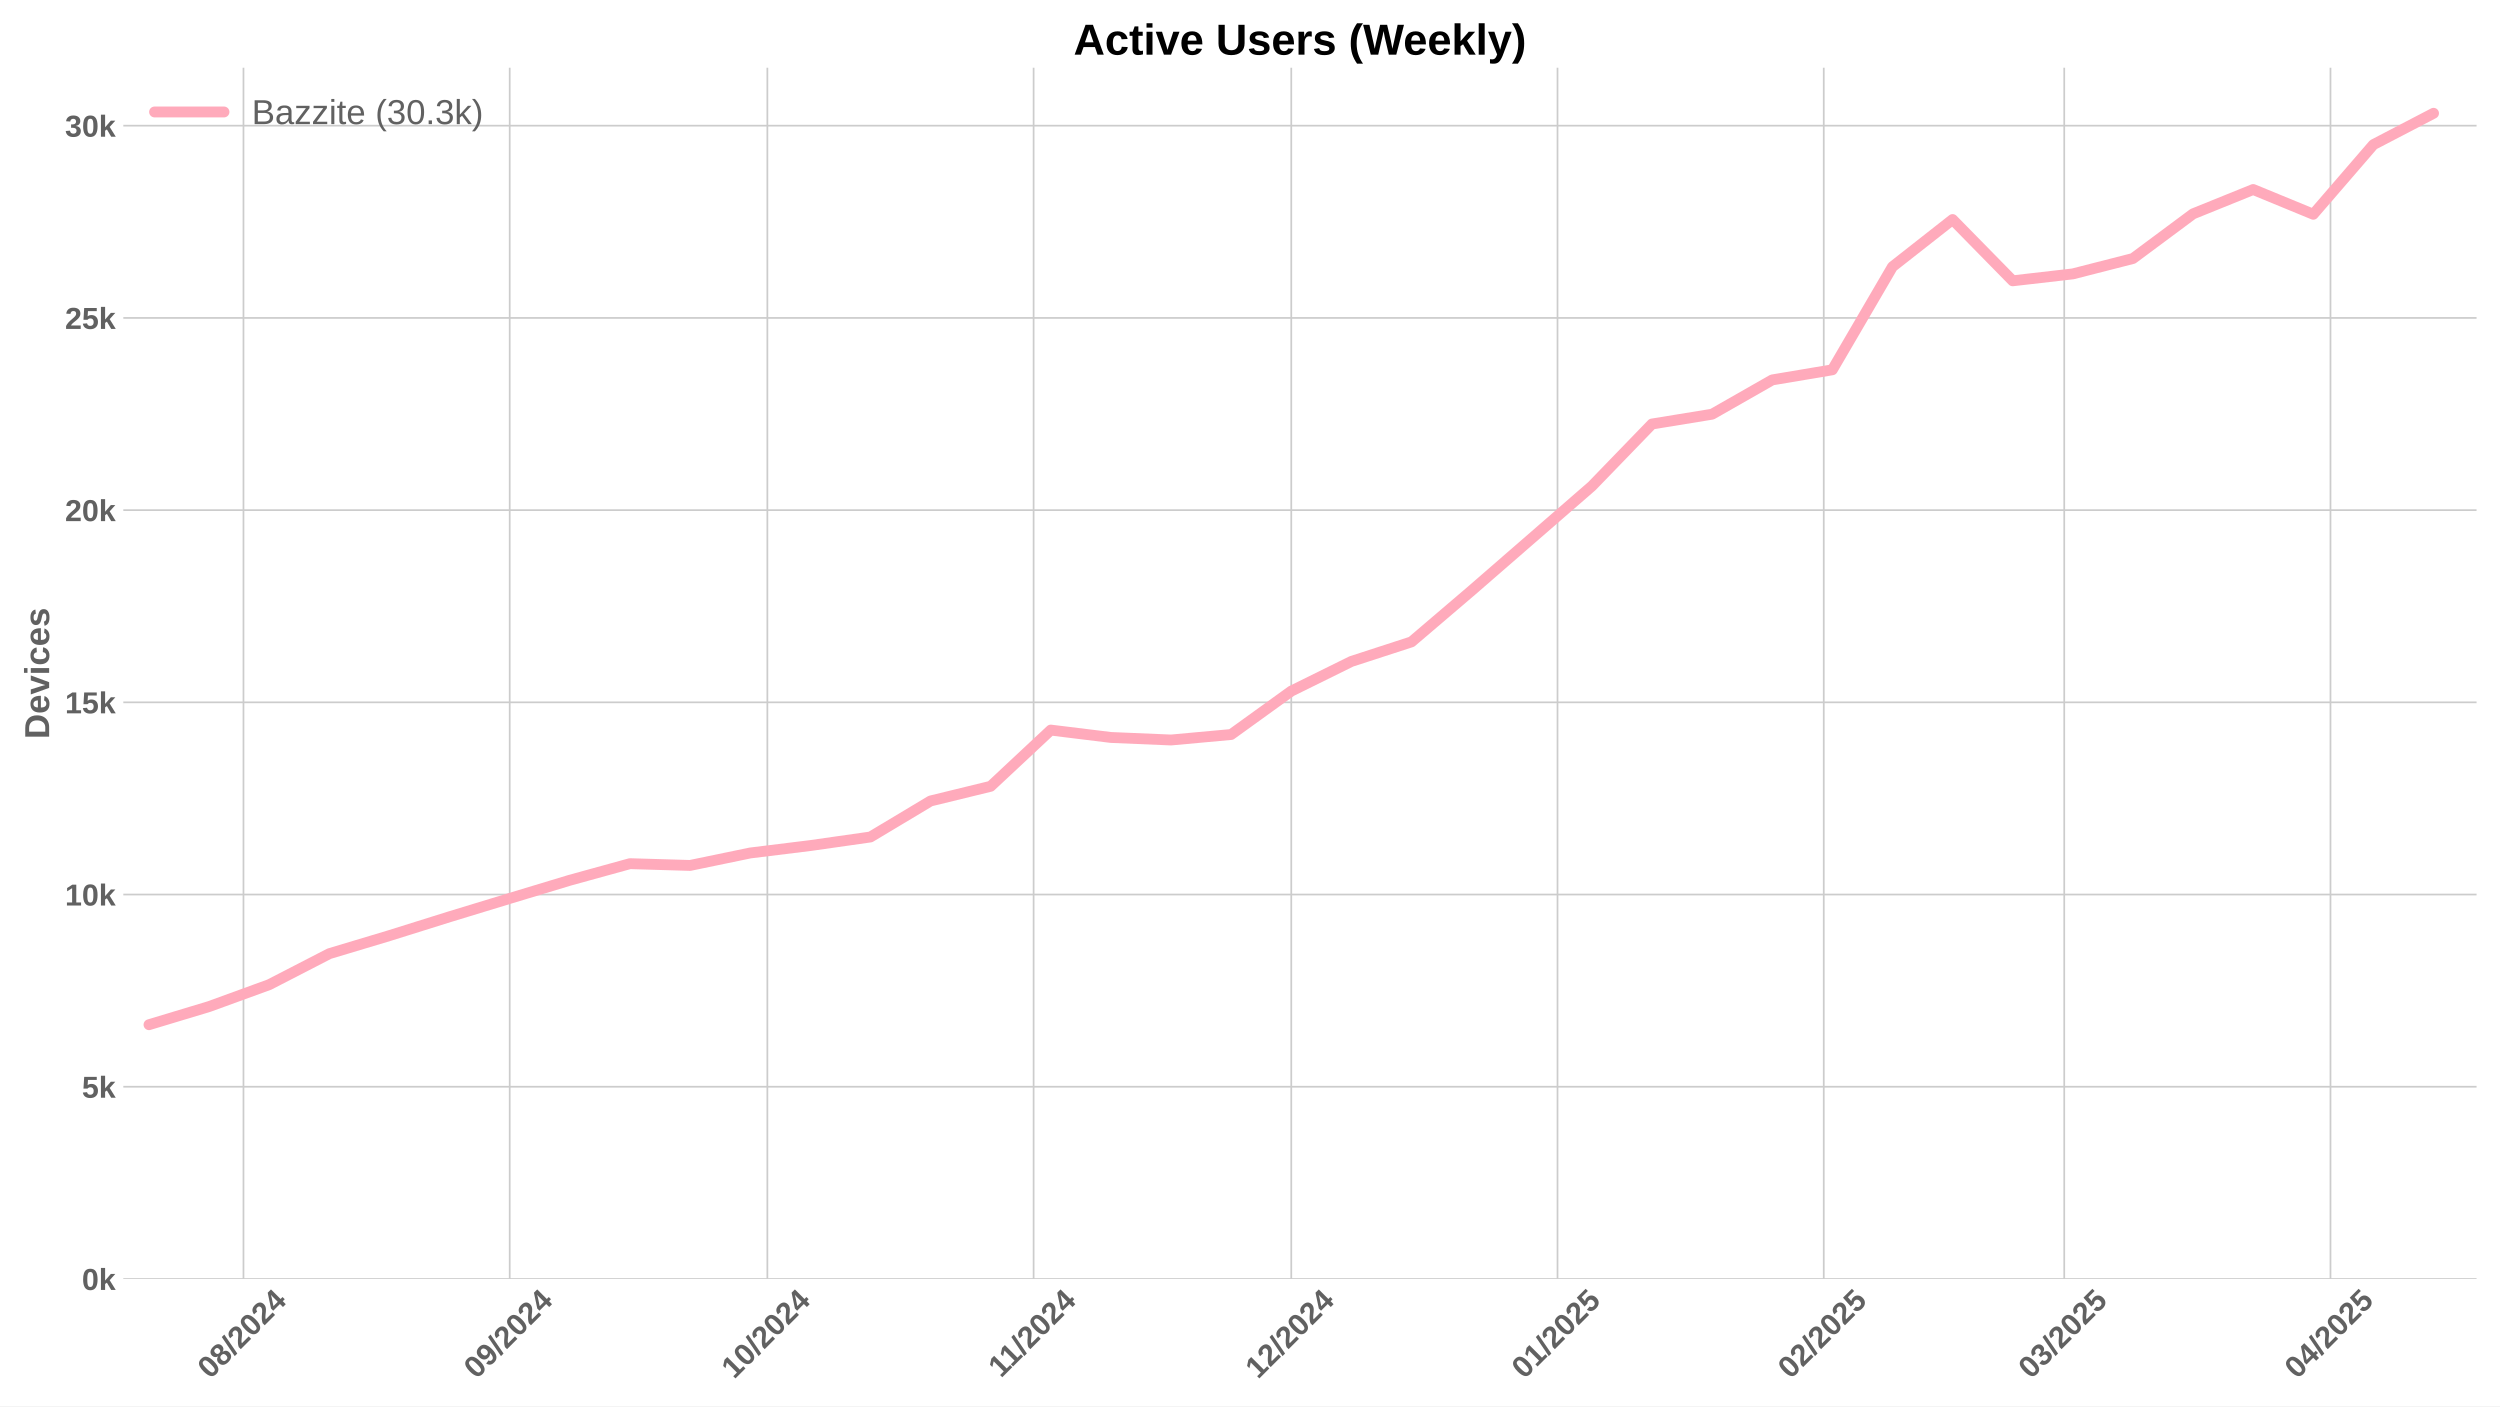
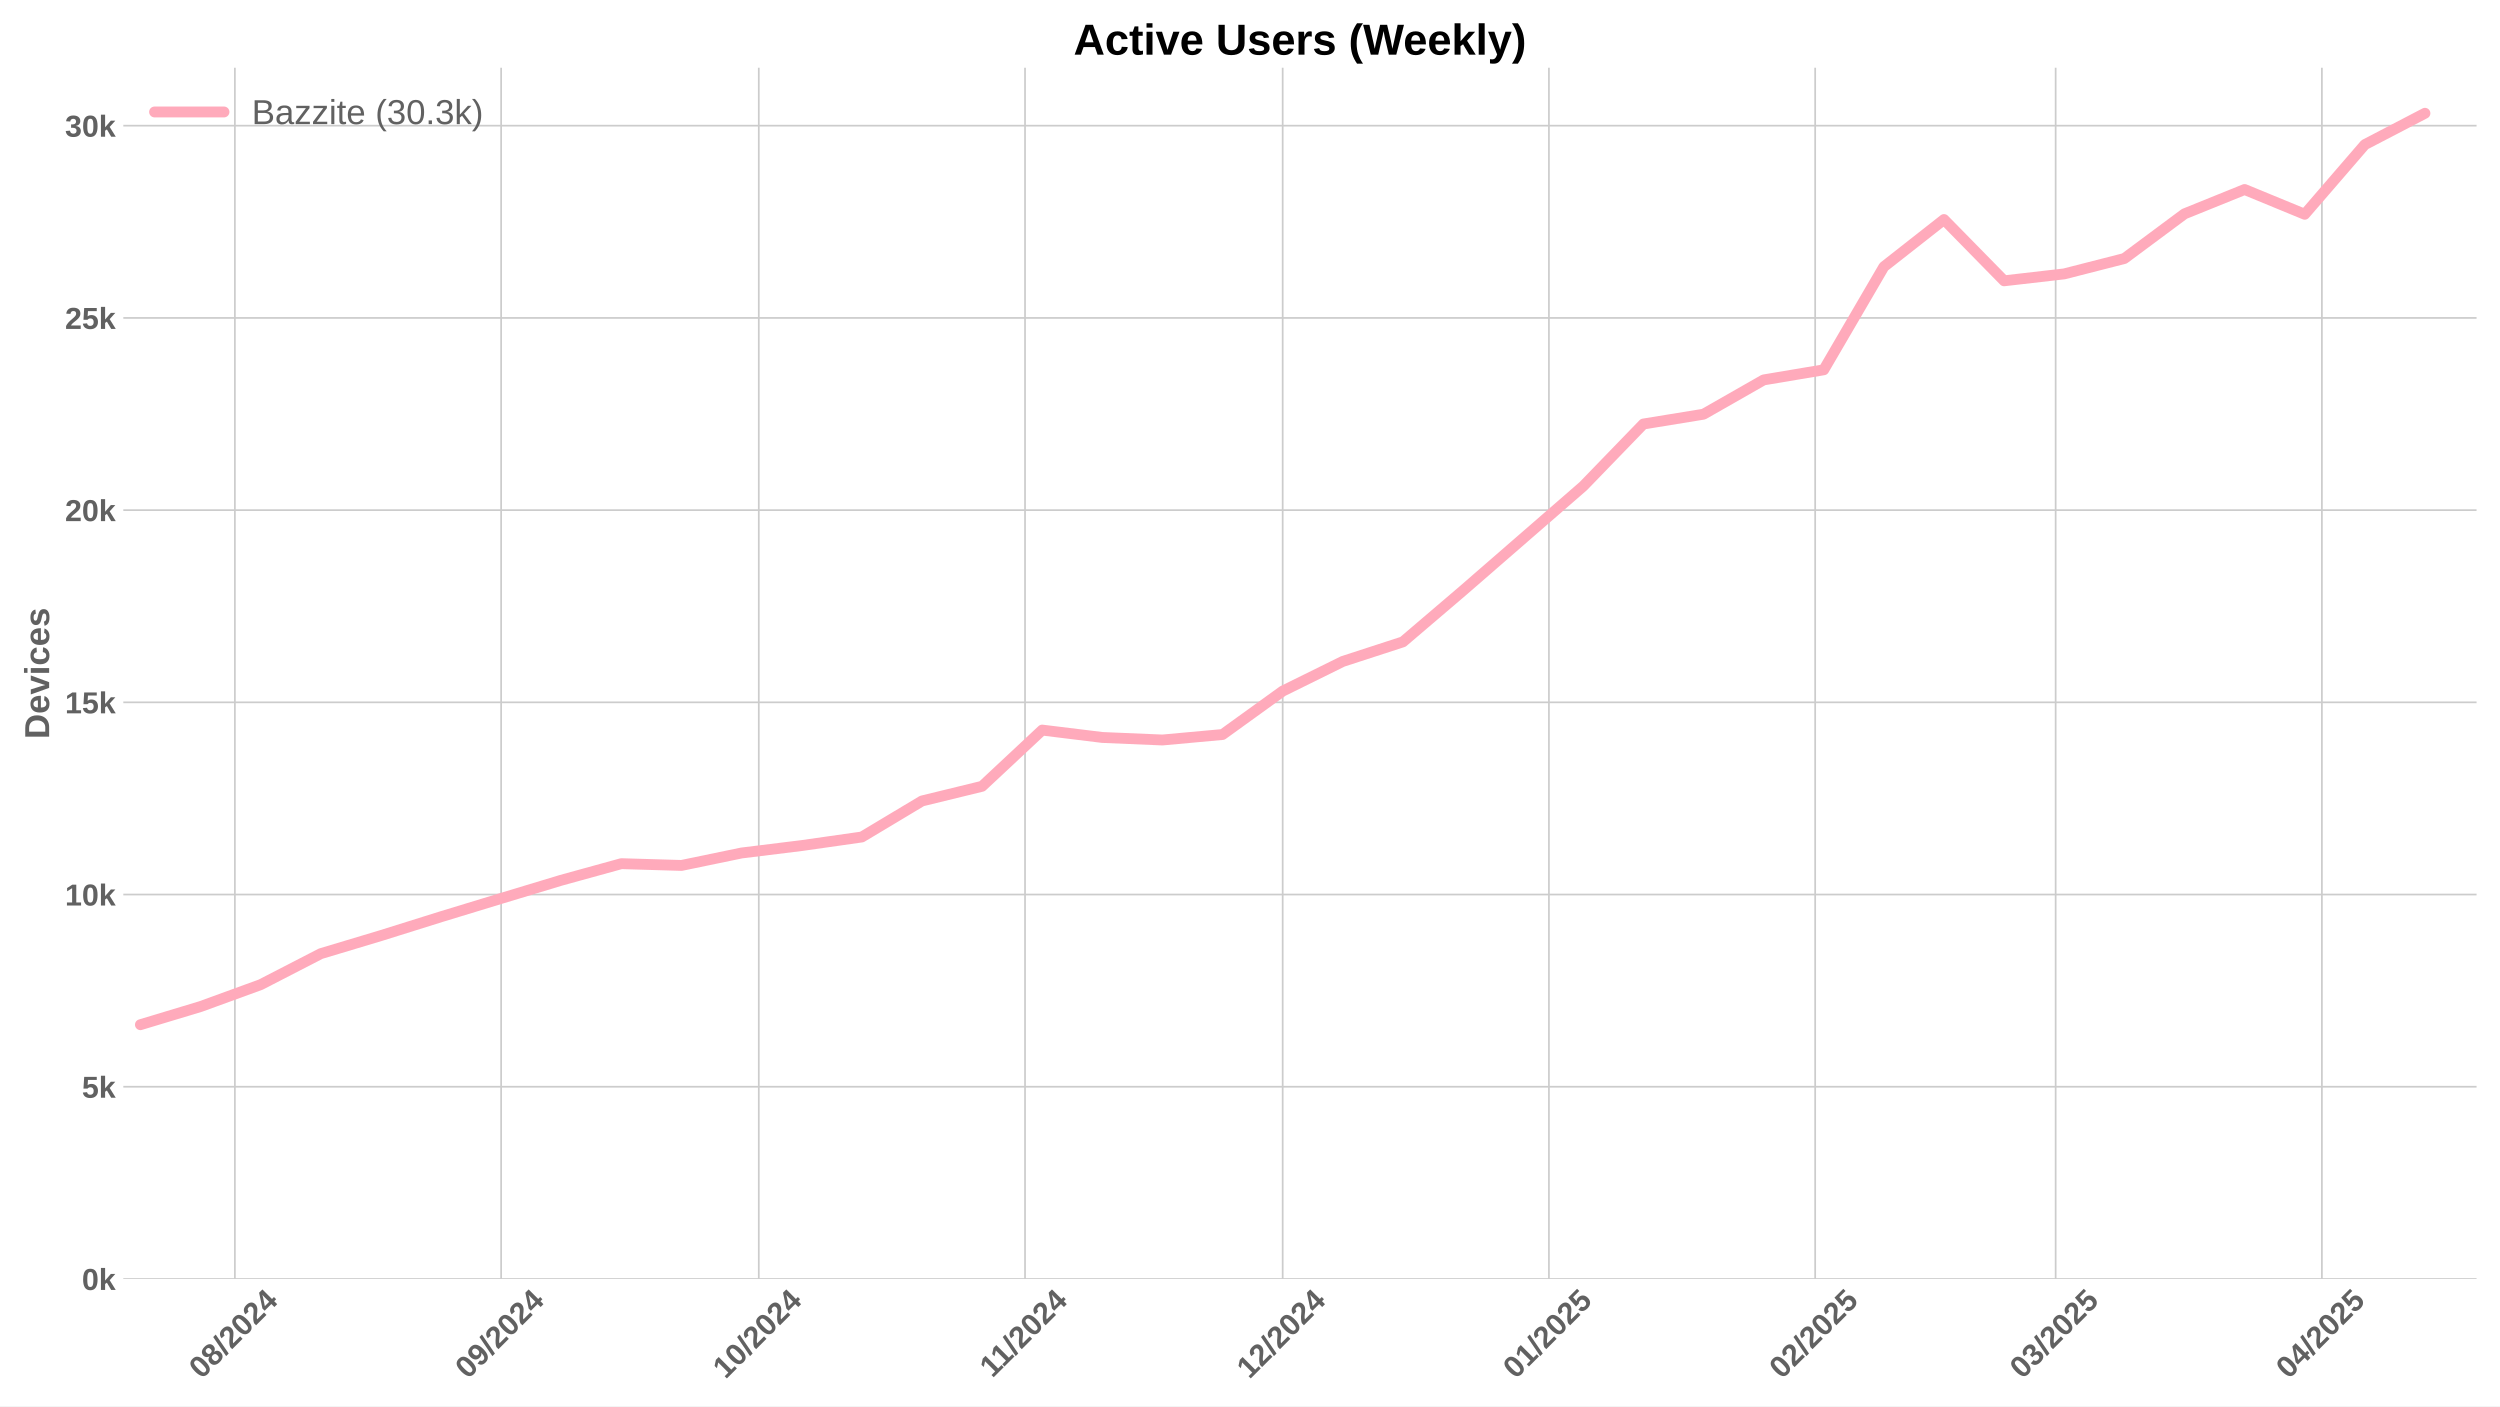
<svg xmlns="http://www.w3.org/2000/svg" xmlns:xlink="http://www.w3.org/1999/xlink" width="1152pt" height="648pt" viewBox="0 0 1152 648" version="1.1">
  <defs>
    <style type="text/css">*{stroke-linejoin: round; stroke-linecap: butt}</style>
  </defs>
  <g id="figure_1">
    <g id="patch_1">
      <path d="M 0 648  L 1152 648  L 1152 0  L 0 0  z " style="fill: #ffffff" />
    </g>
    <g id="axes_1">
      <g id="patch_2">
        <path d="M 56.82 589.343  L 1141.2 589.343  L 1141.2 31.2  L 56.82 31.2  z " style="fill: #ffffff" />
      </g>
      <g id="matplotlib.axis_1">
        <g id="xtick_1">
          <g id="line2d_1">
-             <path d="M 112.19 589.343  L 112.19 31.2  " clip-path="url(#p98d89853de)" style="fill: none; stroke: #cccccc; stroke-width: 0.8; stroke-linecap: round" />
+             <path d="M 108.233 589.343  L 108.233 31.2  " clip-path="url(#p6e5c2c336c)" style="fill: none; stroke: #cccccc; stroke-width: 0.8; stroke-linecap: round" />
          </g>
          <g id="line2d_2" />
          <g id="text_1">
-             <g style="fill: #616161" transform="translate(96.8596 635.7977) rotate(-45) scale(0.14 -0.14)">
+             <g style="fill: #616161" transform="translate(92.90305 635.7977) rotate(-45) scale(0.14 -0.14)">
              <defs>
                <path id="LiberationSans-Bold-30" d="M 3297 2203  Q 3297 1088 2914 512  Q 2531 -63 1766 -63  Q 253 -63 253 2203  Q 253 2994 418 3494  Q 584 3994 915 4231  Q 1247 4469 1791 4469  Q 2572 4469 2934 3903  Q 3297 3338 3297 2203  z M 2416 2203  Q 2416 2813 2356 3150  Q 2297 3488 2165 3634  Q 2034 3781 1784 3781  Q 1519 3781 1383 3632  Q 1247 3484 1189 3148  Q 1131 2813 1131 2203  Q 1131 1600 1192 1261  Q 1253 922 1386 775  Q 1519 628 1772 628  Q 2022 628 2158 783  Q 2294 938 2355 1278  Q 2416 1619 2416 2203  z " transform="scale(0.015625)" />
                <path id="LiberationSans-Bold-38" d="M 3363 1241  Q 3363 622 2953 279  Q 2544 -63 1784 -63  Q 1031 -63 617 278  Q 203 619 203 1234  Q 203 1656 447 1945  Q 691 2234 1100 2303  L 1100 2316  Q 744 2394 525 2669  Q 306 2944 306 3303  Q 306 3844 689 4156  Q 1072 4469 1772 4469  Q 2488 4469 2870 4164  Q 3253 3859 3253 3297  Q 3253 2938 3036 2666  Q 2819 2394 2453 2322  L 2453 2309  Q 2878 2241 3120 1961  Q 3363 1681 3363 1241  z M 2350 3250  Q 2350 3563 2206 3708  Q 2063 3853 1772 3853  Q 1203 3853 1203 3250  Q 1203 2619 1778 2619  Q 2066 2619 2208 2766  Q 2350 2913 2350 3250  z M 2453 1313  Q 2453 2003 1766 2003  Q 1447 2003 1276 1822  Q 1106 1641 1106 1300  Q 1106 913 1275 734  Q 1444 556 1791 556  Q 2131 556 2292 734  Q 2453 913 2453 1313  z " transform="scale(0.015625)" />
                <path id="LiberationSans-Bold-2f" d="M 63 -128  L 972 4638  L 1716 4638  L 822 -128  L 63 -128  z " transform="scale(0.015625)" />
                <path id="LiberationSans-Bold-32" d="M 222 0  L 222 609  Q 394 988 711 1347  Q 1028 1706 1509 2097  Q 1972 2472 2158 2715  Q 2344 2959 2344 3194  Q 2344 3769 1766 3769  Q 1484 3769 1336 3617  Q 1188 3466 1144 3163  L 259 3213  Q 334 3825 717 4147  Q 1100 4469 1759 4469  Q 2472 4469 2853 4144  Q 3234 3819 3234 3231  Q 3234 2922 3112 2672  Q 2991 2422 2800 2211  Q 2609 2000 2376 1815  Q 2144 1631 1925 1456  Q 1706 1281 1526 1103  Q 1347 925 1259 722  L 3303 722  L 3303 0  L 222 0  z " transform="scale(0.015625)" />
                <path id="LiberationSans-Bold-34" d="M 2938 897  L 2938 0  L 2100 0  L 2100 897  L 97 897  L 97 1556  L 1956 4403  L 2938 4403  L 2938 1550  L 3525 1550  L 3525 897  L 2938 897  z M 2100 2991  Q 2100 3159 2111 3356  Q 2122 3553 2128 3609  Q 2047 3434 1834 3103  L 813 1550  L 2100 1550  L 2100 2991  z " transform="scale(0.015625)" />
              </defs>
              <use xlink:href="#LiberationSans-Bold-30" />
              <use xlink:href="#LiberationSans-Bold-38" transform="translate(55.61523 0)" />
              <use xlink:href="#LiberationSans-Bold-2f" transform="translate(111.2305 0)" />
              <use xlink:href="#LiberationSans-Bold-32" transform="translate(139.0137 0)" />
              <use xlink:href="#LiberationSans-Bold-30" transform="translate(194.6289 0)" />
              <use xlink:href="#LiberationSans-Bold-32" transform="translate(250.2441 0)" />
              <use xlink:href="#LiberationSans-Bold-34" transform="translate(305.8594 0)" />
            </g>
          </g>
        </g>
        <g id="xtick_2">
          <g id="line2d_3">
-             <path d="M 234.875 589.343  L 234.875 31.2  " clip-path="url(#p98d89853de)" style="fill: none; stroke: #cccccc; stroke-width: 0.8; stroke-linecap: round" />
+             <path d="M 230.919 589.343  L 230.919 31.2  " clip-path="url(#p6e5c2c336c)" style="fill: none; stroke: #cccccc; stroke-width: 0.8; stroke-linecap: round" />
          </g>
          <g id="line2d_4" />
          <g id="text_2">
-             <g style="fill: #616161" transform="translate(219.5449 635.7977) rotate(-45) scale(0.14 -0.14)">
+             <g style="fill: #616161" transform="translate(215.5884 635.7977) rotate(-45) scale(0.14 -0.14)">
              <defs>
                <path id="LiberationSans-Bold-39" d="M 3322 2272  Q 3322 1100 2894 518  Q 2466 -63 1678 -63  Q 1097 -63 767 185  Q 438 434 300 972  L 1125 1088  Q 1247 628 1688 628  Q 2056 628 2254 981  Q 2453 1334 2459 2028  Q 2341 1794 2070 1661  Q 1800 1528 1488 1528  Q 906 1528 564 1923  Q 222 2319 222 2994  Q 222 3688 623 4078  Q 1025 4469 1759 4469  Q 2550 4469 2936 3920  Q 3322 3372 3322 2272  z M 2394 2888  Q 2394 3297 2214 3539  Q 2034 3781 1738 3781  Q 1447 3781 1280 3570  Q 1113 3359 1113 2988  Q 1113 2622 1278 2401  Q 1444 2181 1741 2181  Q 2022 2181 2208 2373  Q 2394 2566 2394 2888  z " transform="scale(0.015625)" />
              </defs>
              <use xlink:href="#LiberationSans-Bold-30" />
              <use xlink:href="#LiberationSans-Bold-39" transform="translate(55.61523 0)" />
              <use xlink:href="#LiberationSans-Bold-2f" transform="translate(111.2305 0)" />
              <use xlink:href="#LiberationSans-Bold-32" transform="translate(139.0137 0)" />
              <use xlink:href="#LiberationSans-Bold-30" transform="translate(194.6289 0)" />
              <use xlink:href="#LiberationSans-Bold-32" transform="translate(250.2441 0)" />
              <use xlink:href="#LiberationSans-Bold-34" transform="translate(305.8594 0)" />
            </g>
          </g>
        </g>
        <g id="xtick_3">
          <g id="line2d_5">
-             <path d="M 353.603 589.343  L 353.603 31.2  " clip-path="url(#p98d89853de)" style="fill: none; stroke: #cccccc; stroke-width: 0.8; stroke-linecap: round" />
+             <path d="M 349.646 589.343  L 349.646 31.2  " clip-path="url(#p6e5c2c336c)" style="fill: none; stroke: #cccccc; stroke-width: 0.8; stroke-linecap: round" />
          </g>
          <g id="line2d_6" />
          <g id="text_3">
-             <g style="fill: #616161" transform="translate(338.2727 635.7977) rotate(-45) scale(0.14 -0.14)">
+             <g style="fill: #616161" transform="translate(334.3161 635.7977) rotate(-45) scale(0.14 -0.14)">
              <defs>
                <path id="LiberationSans-Bold-31" d="M 403 0  L 403 653  L 1494 653  L 1494 3656  L 438 2997  L 438 3688  L 1541 4403  L 2372 4403  L 2372 653  L 3381 653  L 3381 0  L 403 0  z " transform="scale(0.015625)" />
              </defs>
              <use xlink:href="#LiberationSans-Bold-31" />
              <use xlink:href="#LiberationSans-Bold-30" transform="translate(55.61523 0)" />
              <use xlink:href="#LiberationSans-Bold-2f" transform="translate(111.2305 0)" />
              <use xlink:href="#LiberationSans-Bold-32" transform="translate(139.0137 0)" />
              <use xlink:href="#LiberationSans-Bold-30" transform="translate(194.6289 0)" />
              <use xlink:href="#LiberationSans-Bold-32" transform="translate(250.2441 0)" />
              <use xlink:href="#LiberationSans-Bold-34" transform="translate(305.8594 0)" />
            </g>
          </g>
        </g>
        <g id="xtick_4">
          <g id="line2d_7">
-             <path d="M 476.288 589.343  L 476.288 31.2  " clip-path="url(#p98d89853de)" style="fill: none; stroke: #cccccc; stroke-width: 0.8; stroke-linecap: round" />
+             <path d="M 472.332 589.343  L 472.332 31.2  " clip-path="url(#p6e5c2c336c)" style="fill: none; stroke: #cccccc; stroke-width: 0.8; stroke-linecap: round" />
          </g>
          <g id="line2d_8" />
          <g id="text_4">
-             <g style="fill: #616161" transform="translate(461.2302 635.2532) rotate(-45) scale(0.14 -0.14)">
+             <g style="fill: #616161" transform="translate(457.2737 635.2532) rotate(-45) scale(0.14 -0.14)">
              <use xlink:href="#LiberationSans-Bold-31" />
              <use xlink:href="#LiberationSans-Bold-31" transform="translate(50.11523 0)" />
              <use xlink:href="#LiberationSans-Bold-2f" transform="translate(105.7305 0)" />
              <use xlink:href="#LiberationSans-Bold-32" transform="translate(133.5137 0)" />
              <use xlink:href="#LiberationSans-Bold-30" transform="translate(189.1289 0)" />
              <use xlink:href="#LiberationSans-Bold-32" transform="translate(244.7441 0)" />
              <use xlink:href="#LiberationSans-Bold-34" transform="translate(300.3594 0)" />
            </g>
          </g>
        </g>
        <g id="xtick_5">
          <g id="line2d_9">
-             <path d="M 595.016 589.343  L 595.016 31.2  " clip-path="url(#p98d89853de)" style="fill: none; stroke: #cccccc; stroke-width: 0.8; stroke-linecap: round" />
+             <path d="M 591.059 589.343  L 591.059 31.2  " clip-path="url(#p6e5c2c336c)" style="fill: none; stroke: #cccccc; stroke-width: 0.8; stroke-linecap: round" />
          </g>
          <g id="line2d_10" />
          <g id="text_5">
-             <g style="fill: #616161" transform="translate(579.6857 635.7977) rotate(-45) scale(0.14 -0.14)">
+             <g style="fill: #616161" transform="translate(575.7292 635.7977) rotate(-45) scale(0.14 -0.14)">
              <use xlink:href="#LiberationSans-Bold-31" />
              <use xlink:href="#LiberationSans-Bold-32" transform="translate(55.61523 0)" />
              <use xlink:href="#LiberationSans-Bold-2f" transform="translate(111.2305 0)" />
              <use xlink:href="#LiberationSans-Bold-32" transform="translate(139.0137 0)" />
              <use xlink:href="#LiberationSans-Bold-30" transform="translate(194.6289 0)" />
              <use xlink:href="#LiberationSans-Bold-32" transform="translate(250.2441 0)" />
              <use xlink:href="#LiberationSans-Bold-34" transform="translate(305.8594 0)" />
            </g>
          </g>
        </g>
        <g id="xtick_6">
          <g id="line2d_11">
-             <path d="M 717.701 589.343  L 717.701 31.2  " clip-path="url(#p98d89853de)" style="fill: none; stroke: #cccccc; stroke-width: 0.8; stroke-linecap: round" />
+             <path d="M 713.745 589.343  L 713.745 31.2  " clip-path="url(#p6e5c2c336c)" style="fill: none; stroke: #cccccc; stroke-width: 0.8; stroke-linecap: round" />
          </g>
          <g id="line2d_12" />
          <g id="text_6">
-             <g style="fill: #616161" transform="translate(702.3711 635.7977) rotate(-45) scale(0.14 -0.14)">
+             <g style="fill: #616161" transform="translate(698.4145 635.7977) rotate(-45) scale(0.14 -0.14)">
              <defs>
                <path id="LiberationSans-Bold-35" d="M 3381 1466  Q 3381 766 2945 351  Q 2509 -63 1750 -63  Q 1088 -63 689 235  Q 291 534 197 1100  L 1075 1172  Q 1144 891 1319 762  Q 1494 634 1759 634  Q 2088 634 2283 843  Q 2478 1053 2478 1447  Q 2478 1794 2293 2001  Q 2109 2209 1778 2209  Q 1413 2209 1181 1925  L 325 1925  L 478 4403  L 3125 4403  L 3125 3750  L 1275 3750  L 1203 2638  Q 1522 2919 2000 2919  Q 2628 2919 3004 2528  Q 3381 2138 3381 1466  z " transform="scale(0.015625)" />
              </defs>
              <use xlink:href="#LiberationSans-Bold-30" />
              <use xlink:href="#LiberationSans-Bold-31" transform="translate(55.61523 0)" />
              <use xlink:href="#LiberationSans-Bold-2f" transform="translate(111.2305 0)" />
              <use xlink:href="#LiberationSans-Bold-32" transform="translate(139.0137 0)" />
              <use xlink:href="#LiberationSans-Bold-30" transform="translate(194.6289 0)" />
              <use xlink:href="#LiberationSans-Bold-32" transform="translate(250.2441 0)" />
              <use xlink:href="#LiberationSans-Bold-35" transform="translate(305.8594 0)" />
            </g>
          </g>
        </g>
        <g id="xtick_7">
          <g id="line2d_13">
-             <path d="M 840.387 589.343  L 840.387 31.2  " clip-path="url(#p98d89853de)" style="fill: none; stroke: #cccccc; stroke-width: 0.8; stroke-linecap: round" />
+             <path d="M 836.43 589.343  L 836.43 31.2  " clip-path="url(#p6e5c2c336c)" style="fill: none; stroke: #cccccc; stroke-width: 0.8; stroke-linecap: round" />
          </g>
          <g id="line2d_14" />
          <g id="text_7">
-             <g style="fill: #616161" transform="translate(825.0564 635.7977) rotate(-45) scale(0.14 -0.14)">
+             <g style="fill: #616161" transform="translate(821.0998 635.7977) rotate(-45) scale(0.14 -0.14)">
              <use xlink:href="#LiberationSans-Bold-30" />
              <use xlink:href="#LiberationSans-Bold-32" transform="translate(55.61523 0)" />
              <use xlink:href="#LiberationSans-Bold-2f" transform="translate(111.2305 0)" />
              <use xlink:href="#LiberationSans-Bold-32" transform="translate(139.0137 0)" />
              <use xlink:href="#LiberationSans-Bold-30" transform="translate(194.6289 0)" />
              <use xlink:href="#LiberationSans-Bold-32" transform="translate(250.2441 0)" />
              <use xlink:href="#LiberationSans-Bold-35" transform="translate(305.8594 0)" />
            </g>
          </g>
        </g>
        <g id="xtick_8">
          <g id="line2d_15">
-             <path d="M 951.199 589.343  L 951.199 31.2  " clip-path="url(#p98d89853de)" style="fill: none; stroke: #cccccc; stroke-width: 0.8; stroke-linecap: round" />
+             <path d="M 947.243 589.343  L 947.243 31.2  " clip-path="url(#p6e5c2c336c)" style="fill: none; stroke: #cccccc; stroke-width: 0.8; stroke-linecap: round" />
          </g>
          <g id="line2d_16" />
          <g id="text_8">
-             <g style="fill: #616161" transform="translate(935.8689 635.7977) rotate(-45) scale(0.14 -0.14)">
+             <g style="fill: #616161" transform="translate(931.9124 635.7977) rotate(-45) scale(0.14 -0.14)">
              <defs>
                <path id="LiberationSans-Bold-33" d="M 3328 1222  Q 3328 603 2922 265  Q 2516 -72 1766 -72  Q 1056 -72 637 254  Q 219 581 147 1197  L 1041 1275  Q 1125 641 1763 641  Q 2078 641 2253 797  Q 2428 953 2428 1275  Q 2428 1569 2215 1725  Q 2003 1881 1584 1881  L 1278 1881  L 1278 2591  L 1566 2591  Q 1944 2591 2134 2745  Q 2325 2900 2325 3188  Q 2325 3459 2173 3614  Q 2022 3769 1731 3769  Q 1459 3769 1292 3619  Q 1125 3469 1100 3194  L 222 3256  Q 291 3825 694 4147  Q 1097 4469 1747 4469  Q 2438 4469 2827 4158  Q 3216 3847 3216 3297  Q 3216 2884 2973 2618  Q 2731 2353 2275 2266  L 2275 2253  Q 2781 2194 3054 1920  Q 3328 1647 3328 1222  z " transform="scale(0.015625)" />
              </defs>
              <use xlink:href="#LiberationSans-Bold-30" />
              <use xlink:href="#LiberationSans-Bold-33" transform="translate(55.61523 0)" />
              <use xlink:href="#LiberationSans-Bold-2f" transform="translate(111.2305 0)" />
              <use xlink:href="#LiberationSans-Bold-32" transform="translate(139.0137 0)" />
              <use xlink:href="#LiberationSans-Bold-30" transform="translate(194.6289 0)" />
              <use xlink:href="#LiberationSans-Bold-32" transform="translate(250.2441 0)" />
              <use xlink:href="#LiberationSans-Bold-35" transform="translate(305.8594 0)" />
            </g>
          </g>
        </g>
        <g id="xtick_9">
          <g id="line2d_17">
-             <path d="M 1073.885 589.343  L 1073.885 31.2  " clip-path="url(#p98d89853de)" style="fill: none; stroke: #cccccc; stroke-width: 0.8; stroke-linecap: round" />
+             <path d="M 1069.928 589.343  L 1069.928 31.2  " clip-path="url(#p6e5c2c336c)" style="fill: none; stroke: #cccccc; stroke-width: 0.8; stroke-linecap: round" />
          </g>
          <g id="line2d_18" />
          <g id="text_9">
-             <g style="fill: #616161" transform="translate(1058.554 635.7977) rotate(-45) scale(0.14 -0.14)">
+             <g style="fill: #616161" transform="translate(1054.598 635.7977) rotate(-45) scale(0.14 -0.14)">
              <use xlink:href="#LiberationSans-Bold-30" />
              <use xlink:href="#LiberationSans-Bold-34" transform="translate(55.61523 0)" />
              <use xlink:href="#LiberationSans-Bold-2f" transform="translate(111.2305 0)" />
              <use xlink:href="#LiberationSans-Bold-32" transform="translate(139.0137 0)" />
              <use xlink:href="#LiberationSans-Bold-30" transform="translate(194.6289 0)" />
              <use xlink:href="#LiberationSans-Bold-32" transform="translate(250.2441 0)" />
              <use xlink:href="#LiberationSans-Bold-35" transform="translate(305.8594 0)" />
            </g>
          </g>
        </g>
      </g>
      <g id="matplotlib.axis_2">
        <g id="ytick_1">
          <g id="line2d_19">
-             <path d="M 56.82 589.343  L 1141.2 589.343  " clip-path="url(#p98d89853de)" style="fill: none; stroke: #cccccc; stroke-width: 0.8; stroke-linecap: round" />
+             <path d="M 56.82 589.343  L 1141.2 589.343  " clip-path="url(#p6e5c2c336c)" style="fill: none; stroke: #cccccc; stroke-width: 0.8; stroke-linecap: round" />
          </g>
          <g id="line2d_20" />
          <g id="text_10">
            <g style="fill: #616161" transform="translate(37.74938 594.416) scale(0.14 -0.14)">
              <defs>
                <path id="LiberationSans-Bold-6b" d="M 2606 0  L 1703 1531  L 1325 1269  L 1325 0  L 447 0  L 447 4638  L 1325 4638  L 1325 1981  L 2531 3381  L 3475 3381  L 2288 2063  L 3566 0  L 2606 0  z " transform="scale(0.015625)" />
              </defs>
              <use xlink:href="#LiberationSans-Bold-30" />
              <use xlink:href="#LiberationSans-Bold-6b" transform="translate(55.61523 0)" />
            </g>
          </g>
        </g>
        <g id="ytick_2">
          <g id="line2d_21">
-             <path d="M 56.82 500.773  L 1141.2 500.773  " clip-path="url(#p98d89853de)" style="fill: none; stroke: #cccccc; stroke-width: 0.8; stroke-linecap: round" />
+             <path d="M 56.82 500.773  L 1141.2 500.773  " clip-path="url(#p6e5c2c336c)" style="fill: none; stroke: #cccccc; stroke-width: 0.8; stroke-linecap: round" />
          </g>
          <g id="line2d_22" />
          <g id="text_11">
            <g style="fill: #616161" transform="translate(37.74938 505.8456) scale(0.14 -0.14)">
              <use xlink:href="#LiberationSans-Bold-35" />
              <use xlink:href="#LiberationSans-Bold-6b" transform="translate(55.61523 0)" />
            </g>
          </g>
        </g>
        <g id="ytick_3">
          <g id="line2d_23">
-             <path d="M 56.82 412.202  L 1141.2 412.202  " clip-path="url(#p98d89853de)" style="fill: none; stroke: #cccccc; stroke-width: 0.8; stroke-linecap: round" />
+             <path d="M 56.82 412.202  L 1141.2 412.202  " clip-path="url(#p6e5c2c336c)" style="fill: none; stroke: #cccccc; stroke-width: 0.8; stroke-linecap: round" />
          </g>
          <g id="line2d_24" />
          <g id="text_12">
            <g style="fill: #616161" transform="translate(29.96406 417.2752) scale(0.14 -0.14)">
              <use xlink:href="#LiberationSans-Bold-31" />
              <use xlink:href="#LiberationSans-Bold-30" transform="translate(55.61523 0)" />
              <use xlink:href="#LiberationSans-Bold-6b" transform="translate(111.2305 0)" />
            </g>
          </g>
        </g>
        <g id="ytick_4">
          <g id="line2d_25">
-             <path d="M 56.82 323.632  L 1141.2 323.632  " clip-path="url(#p98d89853de)" style="fill: none; stroke: #cccccc; stroke-width: 0.8; stroke-linecap: round" />
+             <path d="M 56.82 323.632  L 1141.2 323.632  " clip-path="url(#p6e5c2c336c)" style="fill: none; stroke: #cccccc; stroke-width: 0.8; stroke-linecap: round" />
          </g>
          <g id="line2d_26" />
          <g id="text_13">
            <g style="fill: #616161" transform="translate(29.96406 328.7048) scale(0.14 -0.14)">
              <use xlink:href="#LiberationSans-Bold-31" />
              <use xlink:href="#LiberationSans-Bold-35" transform="translate(55.61523 0)" />
              <use xlink:href="#LiberationSans-Bold-6b" transform="translate(111.2305 0)" />
            </g>
          </g>
        </g>
        <g id="ytick_5">
          <g id="line2d_27">
-             <path d="M 56.82 235.062  L 1141.2 235.062  " clip-path="url(#p98d89853de)" style="fill: none; stroke: #cccccc; stroke-width: 0.8; stroke-linecap: round" />
+             <path d="M 56.82 235.062  L 1141.2 235.062  " clip-path="url(#p6e5c2c336c)" style="fill: none; stroke: #cccccc; stroke-width: 0.8; stroke-linecap: round" />
          </g>
          <g id="line2d_28" />
          <g id="text_14">
            <g style="fill: #616161" transform="translate(29.96406 240.1344) scale(0.14 -0.14)">
              <use xlink:href="#LiberationSans-Bold-32" />
              <use xlink:href="#LiberationSans-Bold-30" transform="translate(55.61523 0)" />
              <use xlink:href="#LiberationSans-Bold-6b" transform="translate(111.2305 0)" />
            </g>
          </g>
        </g>
        <g id="ytick_6">
          <g id="line2d_29">
-             <path d="M 56.82 146.491  L 1141.2 146.491  " clip-path="url(#p98d89853de)" style="fill: none; stroke: #cccccc; stroke-width: 0.8; stroke-linecap: round" />
+             <path d="M 56.82 146.491  L 1141.2 146.491  " clip-path="url(#p6e5c2c336c)" style="fill: none; stroke: #cccccc; stroke-width: 0.8; stroke-linecap: round" />
          </g>
          <g id="line2d_30" />
          <g id="text_15">
            <g style="fill: #616161" transform="translate(29.96406 151.564) scale(0.14 -0.14)">
              <use xlink:href="#LiberationSans-Bold-32" />
              <use xlink:href="#LiberationSans-Bold-35" transform="translate(55.61523 0)" />
              <use xlink:href="#LiberationSans-Bold-6b" transform="translate(111.2305 0)" />
            </g>
          </g>
        </g>
        <g id="ytick_7">
          <g id="line2d_31">
-             <path d="M 56.82 57.921  L 1141.2 57.921  " clip-path="url(#p98d89853de)" style="fill: none; stroke: #cccccc; stroke-width: 0.8; stroke-linecap: round" />
+             <path d="M 56.82 57.921  L 1141.2 57.921  " clip-path="url(#p6e5c2c336c)" style="fill: none; stroke: #cccccc; stroke-width: 0.8; stroke-linecap: round" />
          </g>
          <g id="line2d_32" />
          <g id="text_16">
            <g style="fill: #616161" transform="translate(29.96406 62.99362) scale(0.14 -0.14)">
              <use xlink:href="#LiberationSans-Bold-33" />
              <use xlink:href="#LiberationSans-Bold-30" transform="translate(55.61523 0)" />
              <use xlink:href="#LiberationSans-Bold-6b" transform="translate(111.2305 0)" />
            </g>
          </g>
        </g>
        <g id="text_17">
          <g style="fill: #616161" transform="translate(22.64406 340.5153) rotate(-90) scale(0.16 -0.16)">
            <defs>
              <path id="LiberationSans-Bold-44" d="M 4353 2234  Q 4353 1553 4086 1045  Q 3819 538 3330 269  Q 2841 0 2209 0  L 428 0  L 428 4403  L 2022 4403  Q 3134 4403 3743 3842  Q 4353 3281 4353 2234  z M 3425 2234  Q 3425 2944 3056 3317  Q 2688 3691 2003 3691  L 1350 3691  L 1350 713  L 2131 713  Q 2725 713 3075 1122  Q 3425 1531 3425 2234  z " transform="scale(0.015625)" />
              <path id="LiberationSans-Bold-65" d="M 1831 -63  Q 1069 -63 659 389  Q 250 841 250 1706  Q 250 2544 665 2994  Q 1081 3444 1844 3444  Q 2572 3444 2956 2961  Q 3341 2478 3341 1547  L 3341 1522  L 1172 1522  Q 1172 1028 1355 776  Q 1538 525 1875 525  Q 2341 525 2463 928  L 3291 856  Q 2931 -63 1831 -63  z M 1831 2891  Q 1522 2891 1355 2675  Q 1188 2459 1178 2072  L 2491 2072  Q 2466 2481 2294 2686  Q 2122 2891 1831 2891  z " transform="scale(0.015625)" />
              <path id="LiberationSans-Bold-76" d="M 2284 0  L 1234 0  L 25 3381  L 953 3381  L 1544 1491  Q 1591 1334 1766 709  Q 1797 838 1894 1159  Q 1991 1481 2613 3381  L 3531 3381  L 2284 0  z " transform="scale(0.015625)" />
              <path id="LiberationSans-Bold-69" d="M 447 3991  L 447 4638  L 1325 4638  L 1325 3991  L 447 3991  z M 447 0  L 447 3381  L 1325 3381  L 1325 0  L 447 0  z " transform="scale(0.015625)" />
              <path id="LiberationSans-Bold-63" d="M 1856 -63  Q 1088 -63 669 395  Q 250 853 250 1672  Q 250 2509 672 2976  Q 1094 3444 1869 3444  Q 2466 3444 2856 3144  Q 3247 2844 3347 2316  L 2463 2272  Q 2425 2531 2275 2686  Q 2125 2841 1850 2841  Q 1172 2841 1172 1706  Q 1172 538 1863 538  Q 2113 538 2281 695  Q 2450 853 2491 1166  L 3372 1125  Q 3325 778 3123 506  Q 2922 234 2594 85  Q 2266 -63 1856 -63  z " transform="scale(0.015625)" />
              <path id="LiberationSans-Bold-73" d="M 3297 988  Q 3297 497 2895 217  Q 2494 -63 1784 -63  Q 1088 -63 717 157  Q 347 378 225 844  L 997 959  Q 1063 719 1223 619  Q 1384 519 1784 519  Q 2153 519 2322 612  Q 2491 706 2491 906  Q 2491 1069 2355 1164  Q 2219 1259 1894 1325  Q 1150 1472 890 1598  Q 631 1725 495 1926  Q 359 2128 359 2422  Q 359 2906 732 3176  Q 1106 3447 1791 3447  Q 2394 3447 2761 3212  Q 3128 2978 3219 2534  L 2441 2453  Q 2403 2659 2256 2761  Q 2109 2863 1791 2863  Q 1478 2863 1322 2783  Q 1166 2703 1166 2516  Q 1166 2369 1286 2283  Q 1406 2197 1691 2141  Q 2088 2059 2395 1973  Q 2703 1888 2889 1769  Q 3075 1650 3186 1464  Q 3297 1278 3297 988  z " transform="scale(0.015625)" />
            </defs>
            <use xlink:href="#LiberationSans-Bold-44" />
            <use xlink:href="#LiberationSans-Bold-65" transform="translate(72.2168 0)" />
            <use xlink:href="#LiberationSans-Bold-76" transform="translate(127.832 0)" />
            <use xlink:href="#LiberationSans-Bold-69" transform="translate(183.4473 0)" />
            <use xlink:href="#LiberationSans-Bold-63" transform="translate(211.2305 0)" />
            <use xlink:href="#LiberationSans-Bold-65" transform="translate(266.8457 0)" />
            <use xlink:href="#LiberationSans-Bold-73" transform="translate(322.4609 0)" />
          </g>
        </g>
      </g>
      <g id="line2d_33">
-         <path d="M 68.656 472.182  L 96.36 463.821  L 124.063 453.724  L 151.766 439.447  L 179.469 431.121  L 207.172 422.441  L 234.875 413.992  L 262.578 405.613  L 290.281 397.978  L 317.985 398.793  L 345.688 393.053  L 373.391 389.635  L 401.094 385.684  L 428.797 369.086  L 456.5 362.32  L 484.203 336.422  L 511.907 339.823  L 539.61 340.992  L 567.313 338.459  L 595.016 318.459  L 622.719 304.784  L 650.422 295.768  L 678.125 272.137  L 733.532 224.008  L 761.235 195.382  L 788.938 190.865  L 816.641 175.064  L 844.344 170.405  L 872.047 122.914  L 899.751 101.161  L 927.454 129.397  L 955.157 126.209  L 982.86 119.123  L 1010.563 98.539  L 1038.266 87.326  L 1065.969 98.734  L 1093.673 66.636  L 1121.376 52.199  " clip-path="url(#p98d89853de)" style="fill: none; stroke: #ffaabb; stroke-width: 5; stroke-linecap: round" />
+         <path d="M 64.7 472.182  L 92.403 463.821  L 120.106 453.724  L 147.809 439.447  L 175.512 431.121  L 203.216 422.441  L 230.919 413.992  L 258.622 405.613  L 286.325 397.978  L 314.028 398.793  L 341.731 393.053  L 369.434 389.635  L 397.138 385.684  L 424.841 369.086  L 452.544 362.32  L 480.247 336.422  L 507.95 339.823  L 535.653 340.992  L 563.356 338.459  L 591.059 318.459  L 618.763 304.784  L 646.466 295.768  L 674.169 272.137  L 729.575 224.008  L 757.278 195.382  L 784.981 190.865  L 812.685 175.064  L 840.388 170.405  L 868.091 122.914  L 895.794 101.161  L 923.497 129.397  L 951.2 126.209  L 978.903 119.123  L 1006.607 98.539  L 1034.31 87.326  L 1062.013 98.734  L 1089.716 66.636  L 1117.419 52.199  " clip-path="url(#p6e5c2c336c)" style="fill: none; stroke: #ffaabb; stroke-width: 5; stroke-linecap: round" />
      </g>
      <g id="patch_3">
        <path d="M 56.82 589.343  L 56.82 31.2  " style="fill: none" />
      </g>
      <g id="patch_4">
        <path d="M 1141.2 589.343  L 1141.2 31.2  " style="fill: none" />
      </g>
      <g id="patch_5">
        <path d="M 56.82 589.343  L 1141.2 589.343  " style="fill: none" />
      </g>
      <g id="patch_6">
        <path d="M 56.82 31.2  L 1141.2 31.2  " style="fill: none" />
      </g>
      <g id="text_18">
        <g transform="translate(494.6991 25.2) scale(0.2 -0.2)">
          <defs>
            <path id="LiberationSans-Bold-41" d="M 3541 0  L 3150 1125  L 1472 1125  L 1081 0  L 159 0  L 1766 4403  L 2853 4403  L 4453 0  L 3541 0  z M 2309 3725  L 2291 3656  Q 2259 3544 2215 3400  Q 2172 3256 1678 1819  L 2944 1819  L 2509 3084  L 2375 3509  L 2309 3725  z " transform="scale(0.015625)" />
            <path id="LiberationSans-Bold-74" d="M 1313 -56  Q 925 -56 715 155  Q 506 366 506 794  L 506 2788  L 78 2788  L 78 3381  L 550 3381  L 825 4175  L 1375 4175  L 1375 3381  L 2016 3381  L 2016 2788  L 1375 2788  L 1375 1031  Q 1375 784 1469 667  Q 1563 550 1759 550  Q 1863 550 2053 594  L 2053 50  Q 1728 -56 1313 -56  z " transform="scale(0.015625)" />
            <path id="LiberationSans-Bold-20" transform="scale(0.015625)" />
            <path id="LiberationSans-Bold-55" d="M 2259 -63  Q 1350 -63 867 381  Q 384 825 384 1650  L 384 4403  L 1306 4403  L 1306 1722  Q 1306 1200 1554 929  Q 1803 659 2284 659  Q 2778 659 3043 942  Q 3309 1225 3309 1753  L 3309 4403  L 4231 4403  L 4231 1697  Q 4231 859 3714 398  Q 3197 -63 2259 -63  z " transform="scale(0.015625)" />
            <path id="LiberationSans-Bold-72" d="M 447 0  L 447 2588  Q 447 2866 439 3052  Q 431 3238 422 3381  L 1259 3381  Q 1269 3325 1284 3039  Q 1300 2753 1300 2659  L 1313 2659  Q 1441 3016 1541 3161  Q 1641 3306 1778 3376  Q 1916 3447 2122 3447  Q 2291 3447 2394 3400  L 2394 2666  Q 2181 2713 2019 2713  Q 1691 2713 1508 2447  Q 1325 2181 1325 1659  L 1325 0  L 447 0  z " transform="scale(0.015625)" />
            <path id="LiberationSans-Bold-28" d="M 1247 -1328  Q 756 -622 537 81  Q 319 784 319 1659  Q 319 2531 537 3232  Q 756 3934 1247 4638  L 2125 4638  Q 1631 3925 1407 3219  Q 1184 2513 1184 1656  Q 1184 803 1406 101  Q 1628 -600 2125 -1328  L 1247 -1328  z " transform="scale(0.015625)" />
            <path id="LiberationSans-Bold-57" d="M 4897 0  L 3803 0  L 3206 2547  Q 3097 2997 3022 3488  Q 2947 3078 2900 2864  Q 2853 2650 2234 0  L 1141 0  L 6 4403  L 941 4403  L 1578 1559  L 1722 872  Q 1809 1306 1892 1701  Q 1975 2097 2516 4403  L 3547 4403  L 4103 2059  Q 4169 1797 4325 872  L 4403 1234  L 4569 1953  L 5100 4403  L 6034 4403  L 4897 0  z " transform="scale(0.015625)" />
            <path id="LiberationSans-Bold-6c" d="M 447 0  L 447 4638  L 1325 4638  L 1325 0  L 447 0  z " transform="scale(0.015625)" />
            <path id="LiberationSans-Bold-79" d="M 884 -1328  Q 569 -1328 331 -1288  L 331 -663  Q 497 -688 634 -688  Q 822 -688 945 -628  Q 1069 -569 1167 -431  Q 1266 -294 1388 34  L 50 3381  L 978 3381  L 1509 1797  Q 1634 1456 1825 753  L 1903 1050  L 2106 1784  L 2606 3381  L 3525 3381  L 2188 -178  Q 1919 -828 1630 -1078  Q 1341 -1328 884 -1328  z " transform="scale(0.015625)" />
            <path id="LiberationSans-Bold-29" d="M 6 -1328  Q 506 -597 726 101  Q 947 800 947 1656  Q 947 2516 722 3223  Q 497 3931 6 4638  L 884 4638  Q 1378 3928 1595 3225  Q 1813 2522 1813 1659  Q 1813 791 1595 87  Q 1378 -616 884 -1328  L 6 -1328  z " transform="scale(0.015625)" />
          </defs>
          <use xlink:href="#LiberationSans-Bold-41" />
          <use xlink:href="#LiberationSans-Bold-63" transform="translate(72.2168 0)" />
          <use xlink:href="#LiberationSans-Bold-74" transform="translate(127.832 0)" />
          <use xlink:href="#LiberationSans-Bold-69" transform="translate(161.1328 0)" />
          <use xlink:href="#LiberationSans-Bold-76" transform="translate(188.916 0)" />
          <use xlink:href="#LiberationSans-Bold-65" transform="translate(244.5312 0)" />
          <use xlink:href="#LiberationSans-Bold-20" transform="translate(300.1465 0)" />
          <use xlink:href="#LiberationSans-Bold-55" transform="translate(327.9297 0)" />
          <use xlink:href="#LiberationSans-Bold-73" transform="translate(400.1465 0)" />
          <use xlink:href="#LiberationSans-Bold-65" transform="translate(455.7617 0)" />
          <use xlink:href="#LiberationSans-Bold-72" transform="translate(511.377 0)" />
          <use xlink:href="#LiberationSans-Bold-73" transform="translate(550.293 0)" />
          <use xlink:href="#LiberationSans-Bold-20" transform="translate(605.9082 0)" />
          <use xlink:href="#LiberationSans-Bold-28" transform="translate(633.6914 0)" />
          <use xlink:href="#LiberationSans-Bold-57" transform="translate(666.9922 0)" />
          <use xlink:href="#LiberationSans-Bold-65" transform="translate(759.627 0)" />
          <use xlink:href="#LiberationSans-Bold-65" transform="translate(815.2422 0)" />
          <use xlink:href="#LiberationSans-Bold-6b" transform="translate(870.8574 0)" />
          <use xlink:href="#LiberationSans-Bold-6c" transform="translate(926.4727 0)" />
          <use xlink:href="#LiberationSans-Bold-79" transform="translate(954.2559 0)" />
          <use xlink:href="#LiberationSans-Bold-29" transform="translate(1009.871 0)" />
        </g>
      </g>
      <g id="legend_1">
        <g id="line2d_34">
          <path d="M 71.22 51.595  L 87.22 51.595  L 103.22 51.595  " style="fill: none; stroke: #ffaabb; stroke-width: 5; stroke-linecap: round" />
        </g>
        <g id="text_19">
          <g style="fill: #616161" transform="translate(116.02 57.195) scale(0.16 -0.16)">
            <defs>
              <path id="LiberationSans-42" d="M 3931 1241  Q 3931 653 3503 326  Q 3075 0 2313 0  L 525 0  L 525 4403  L 2125 4403  Q 3675 4403 3675 3334  Q 3675 2944 3456 2678  Q 3238 2413 2838 2322  Q 3363 2259 3647 1970  Q 3931 1681 3931 1241  z M 3075 3263  Q 3075 3619 2831 3772  Q 2588 3925 2125 3925  L 1122 3925  L 1122 2531  L 2125 2531  Q 2603 2531 2839 2711  Q 3075 2891 3075 3263  z M 3328 1288  Q 3328 2066 2234 2066  L 1122 2066  L 1122 478  L 2281 478  Q 2828 478 3078 681  Q 3328 884 3328 1288  z " transform="scale(0.015625)" />
              <path id="LiberationSans-61" d="M 1294 -63  Q 784 -63 528 206  Q 272 475 272 944  Q 272 1469 617 1750  Q 963 2031 1731 2050  L 2491 2063  L 2491 2247  Q 2491 2659 2316 2837  Q 2141 3016 1766 3016  Q 1388 3016 1216 2887  Q 1044 2759 1009 2478  L 422 2531  Q 566 3444 1778 3444  Q 2416 3444 2737 3151  Q 3059 2859 3059 2306  L 3059 850  Q 3059 600 3125 473  Q 3191 347 3375 347  Q 3456 347 3559 369  L 3559 19  Q 3347 -31 3125 -31  Q 2813 -31 2670 133  Q 2528 297 2509 647  L 2491 647  Q 2275 259 1989 98  Q 1703 -63 1294 -63  z M 1422 359  Q 1731 359 1972 500  Q 2213 641 2352 886  Q 2491 1131 2491 1391  L 2491 1669  L 1875 1656  Q 1478 1650 1273 1575  Q 1069 1500 959 1344  Q 850 1188 850 934  Q 850 659 998 509  Q 1147 359 1422 359  z " transform="scale(0.015625)" />
              <path id="LiberationSans-7a" d="M 259 0  L 259 428  L 2150 2947  L 366 2947  L 366 3381  L 2816 3381  L 2816 2953  L 922 434  L 2881 434  L 2881 0  L 259 0  z " transform="scale(0.015625)" />
              <path id="LiberationSans-69" d="M 428 4100  L 428 4638  L 991 4638  L 991 4100  L 428 4100  z M 428 0  L 428 3381  L 991 3381  L 991 0  L 428 0  z " transform="scale(0.015625)" />
              <path id="LiberationSans-74" d="M 1731 25  Q 1453 -50 1163 -50  Q 488 -50 488 716  L 488 2972  L 97 2972  L 97 3381  L 509 3381  L 675 4138  L 1050 4138  L 1050 3381  L 1675 3381  L 1675 2972  L 1050 2972  L 1050 838  Q 1050 594 1129 495  Q 1209 397 1406 397  Q 1519 397 1731 441  L 1731 25  z " transform="scale(0.015625)" />
              <path id="LiberationSans-65" d="M 863 1572  Q 863 991 1103 675  Q 1344 359 1806 359  Q 2172 359 2392 506  Q 2613 653 2691 878  L 3184 738  Q 2881 -63 1806 -63  Q 1056 -63 664 384  Q 272 831 272 1713  Q 272 2550 664 2997  Q 1056 3444 1784 3444  Q 3275 3444 3275 1647  L 3275 1572  L 863 1572  z M 2694 2003  Q 2647 2538 2422 2783  Q 2197 3028 1775 3028  Q 1366 3028 1127 2754  Q 888 2481 869 2003  L 2694 2003  z " transform="scale(0.015625)" />
              <path id="LiberationSans-20" transform="scale(0.015625)" />
              <path id="LiberationSans-28" d="M 397 1663  Q 397 2566 680 3284  Q 963 4003 1550 4638  L 2094 4638  Q 1509 3988 1236 3256  Q 963 2525 963 1656  Q 963 791 1233 62  Q 1503 -666 2094 -1325  L 1550 -1325  Q 959 -688 678 32  Q 397 753 397 1650  L 397 1663  z " transform="scale(0.015625)" />
              <path id="LiberationSans-33" d="M 3278 1216  Q 3278 606 2890 271  Q 2503 -63 1784 -63  Q 1116 -63 717 239  Q 319 541 244 1131  L 825 1184  Q 938 403 1784 403  Q 2209 403 2451 612  Q 2694 822 2694 1234  Q 2694 1594 2417 1795  Q 2141 1997 1619 1997  L 1300 1997  L 1300 2484  L 1606 2484  Q 2069 2484 2323 2686  Q 2578 2888 2578 3244  Q 2578 3597 2370 3801  Q 2163 4006 1753 4006  Q 1381 4006 1151 3815  Q 922 3625 884 3278  L 319 3322  Q 381 3863 767 4166  Q 1153 4469 1759 4469  Q 2422 4469 2789 4161  Q 3156 3853 3156 3303  Q 3156 2881 2920 2617  Q 2684 2353 2234 2259  L 2234 2247  Q 2728 2194 3003 1916  Q 3278 1638 3278 1216  z " transform="scale(0.015625)" />
              <path id="LiberationSans-30" d="M 3309 2203  Q 3309 1100 2920 518  Q 2531 -63 1772 -63  Q 1013 -63 631 515  Q 250 1094 250 2203  Q 250 3338 620 3903  Q 991 4469 1791 4469  Q 2569 4469 2939 3897  Q 3309 3325 3309 2203  z M 2738 2203  Q 2738 3156 2517 3584  Q 2297 4013 1791 4013  Q 1272 4013 1045 3591  Q 819 3169 819 2203  Q 819 1266 1048 831  Q 1278 397 1778 397  Q 2275 397 2506 840  Q 2738 1284 2738 2203  z " transform="scale(0.015625)" />
              <path id="LiberationSans-2e" d="M 584 0  L 584 684  L 1194 684  L 1194 0  L 584 0  z " transform="scale(0.015625)" />
              <path id="LiberationSans-6b" d="M 2550 0  L 1406 1544  L 994 1203  L 994 0  L 431 0  L 431 4638  L 994 4638  L 994 1741  L 2478 3381  L 3138 3381  L 1766 1928  L 3209 0  L 2550 0  z " transform="scale(0.015625)" />
              <path id="LiberationSans-29" d="M 1734 1650  Q 1734 747 1451 28  Q 1169 -691 581 -1325  L 38 -1325  Q 625 -669 897 57  Q 1169 784 1169 1656  Q 1169 2528 895 3256  Q 622 3984 38 4638  L 581 4638  Q 1172 4000 1453 3279  Q 1734 2559 1734 1663  L 1734 1650  z " transform="scale(0.015625)" />
            </defs>
            <use xlink:href="#LiberationSans-42" />
            <use xlink:href="#LiberationSans-61" transform="translate(66.69922 0)" />
            <use xlink:href="#LiberationSans-7a" transform="translate(122.3145 0)" />
            <use xlink:href="#LiberationSans-7a" transform="translate(172.3145 0)" />
            <use xlink:href="#LiberationSans-69" transform="translate(222.3145 0)" />
            <use xlink:href="#LiberationSans-74" transform="translate(244.5312 0)" />
            <use xlink:href="#LiberationSans-65" transform="translate(272.3145 0)" />
            <use xlink:href="#LiberationSans-20" transform="translate(327.9297 0)" />
            <use xlink:href="#LiberationSans-28" transform="translate(355.7129 0)" />
            <use xlink:href="#LiberationSans-33" transform="translate(389.0137 0)" />
            <use xlink:href="#LiberationSans-30" transform="translate(444.6289 0)" />
            <use xlink:href="#LiberationSans-2e" transform="translate(500.2441 0)" />
            <use xlink:href="#LiberationSans-33" transform="translate(528.0273 0)" />
            <use xlink:href="#LiberationSans-6b" transform="translate(583.6426 0)" />
            <use xlink:href="#LiberationSans-29" transform="translate(633.6426 0)" />
          </g>
        </g>
      </g>
    </g>
  </g>
  <defs>
-     <clipPath id="p98d89853de">
+     <clipPath id="p6e5c2c336c">
      <rect x="56.82" y="31.2" width="1084.38" height="558.143" />
    </clipPath>
  </defs>
</svg>
